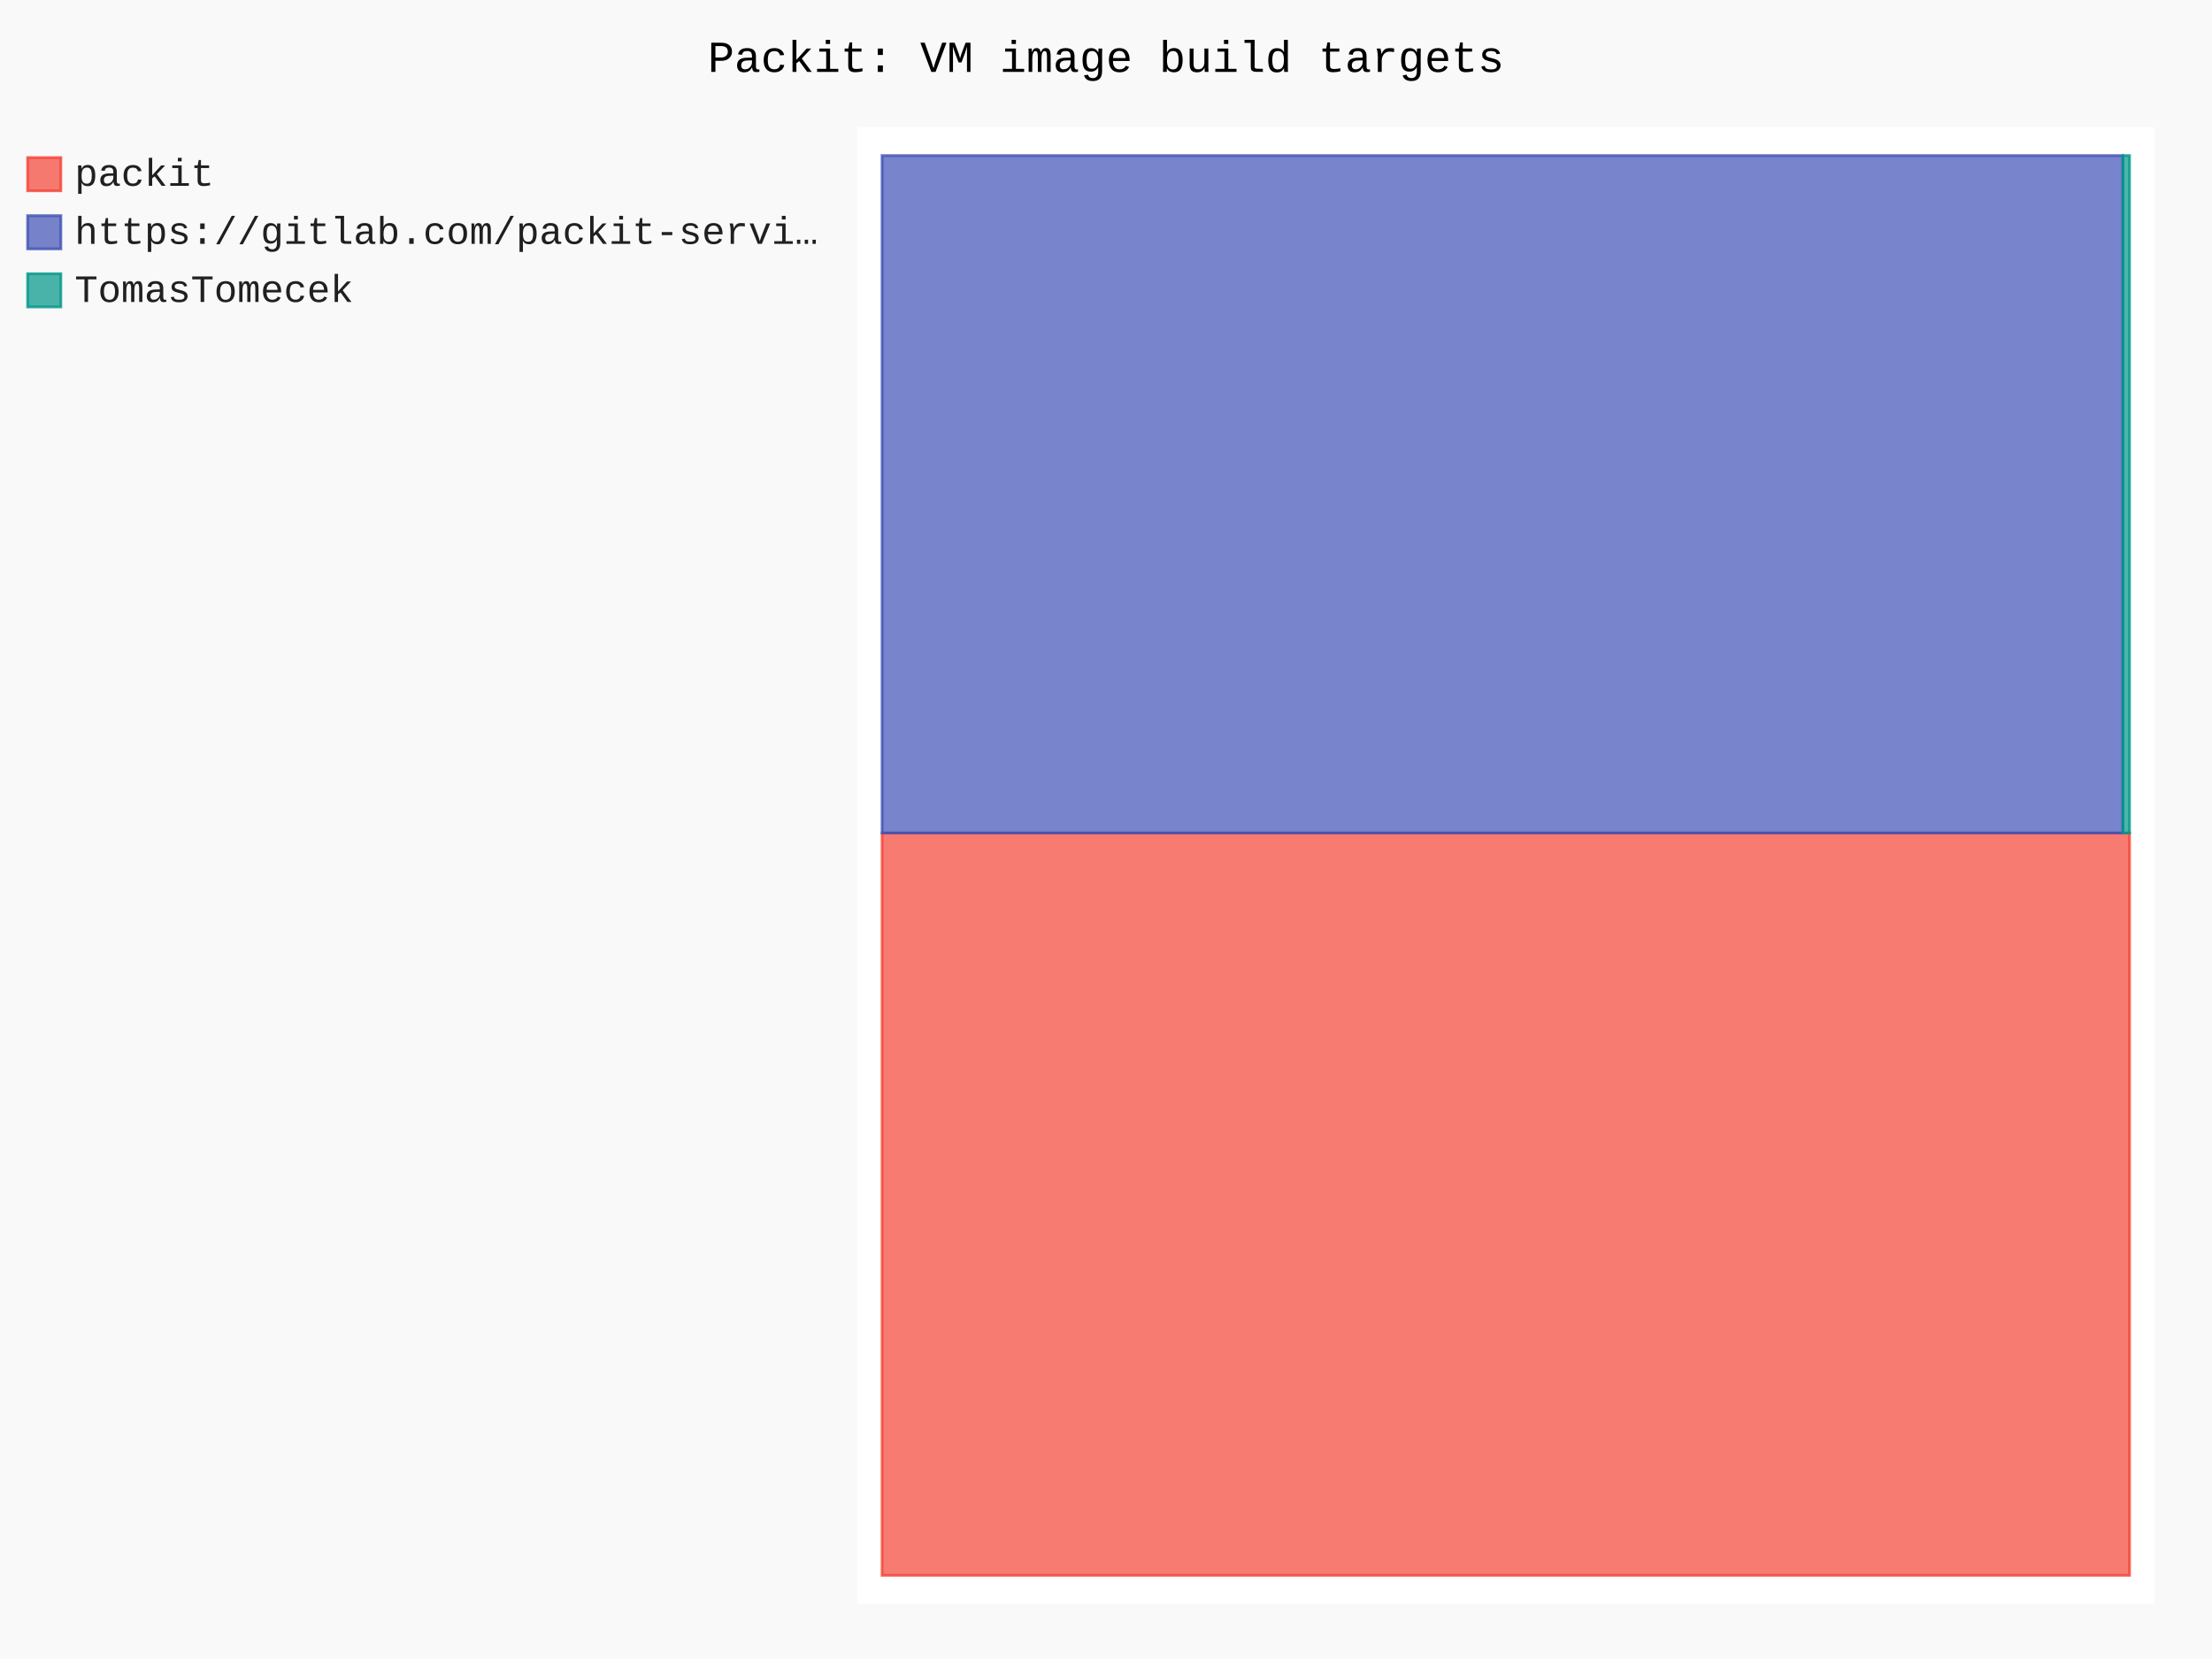
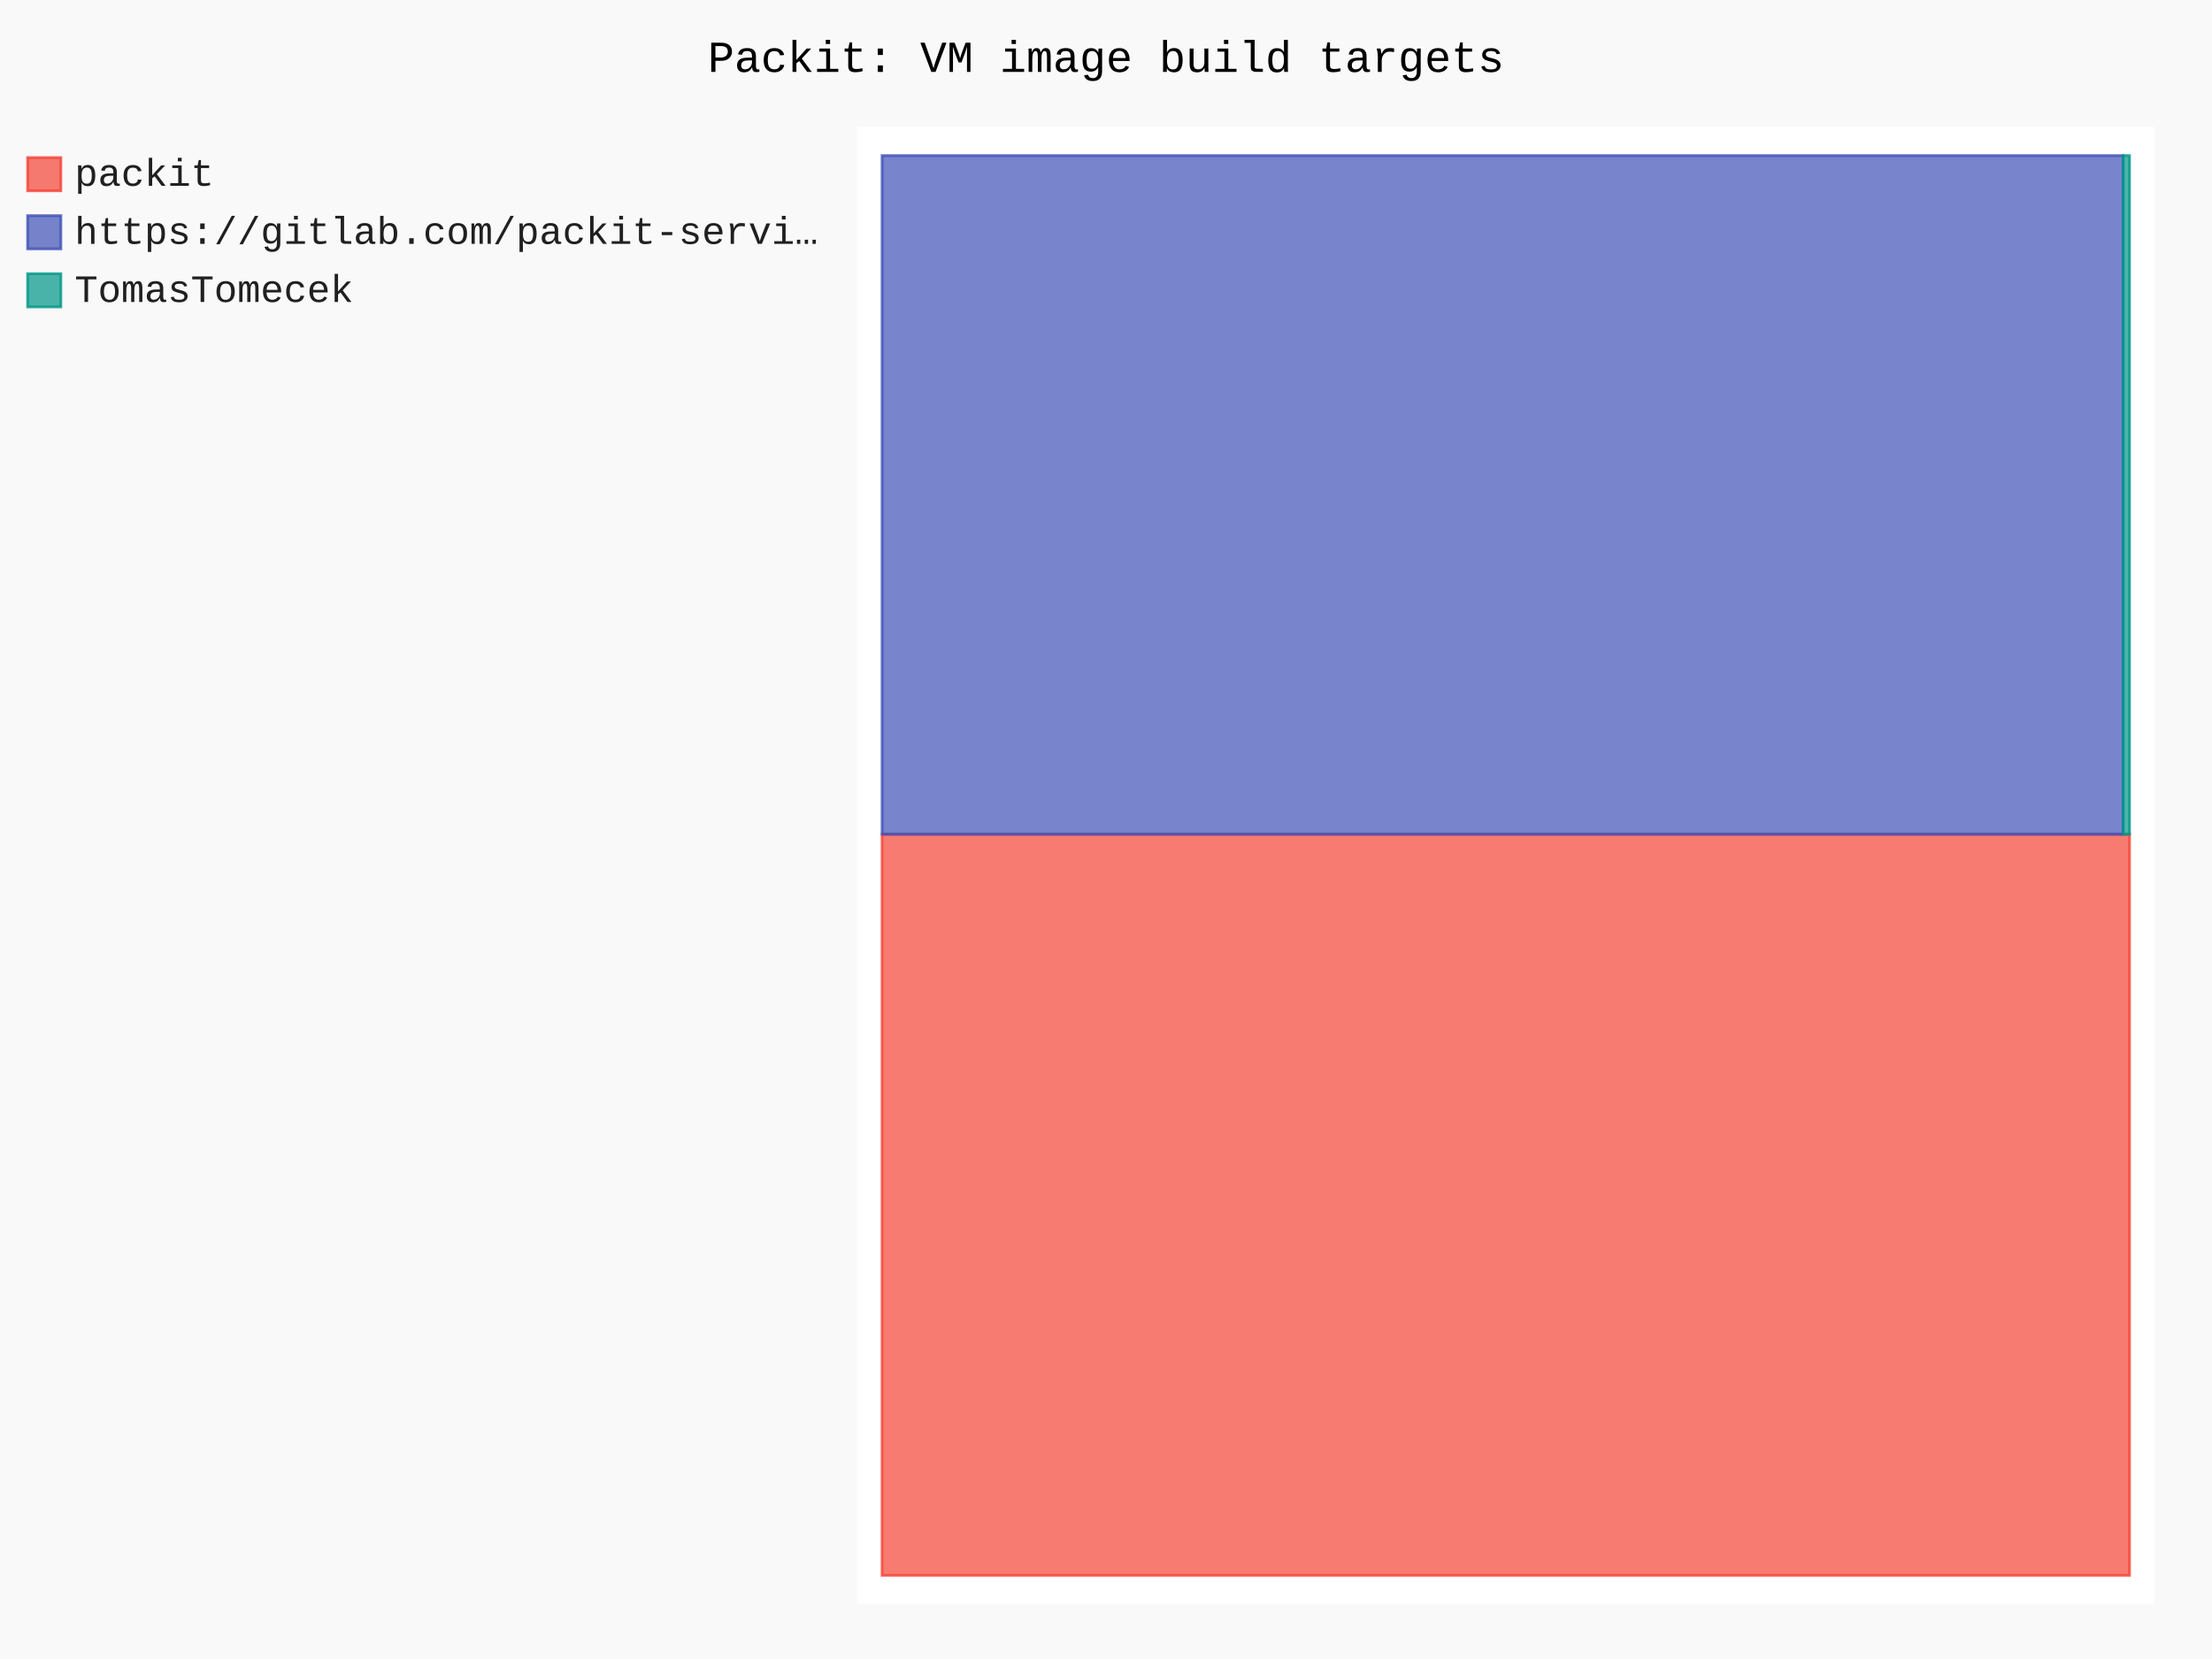
- <svg xmlns="http://www.w3.org/2000/svg" id="chart-3712e678-f564-4f99-afe9-0278de08d2b8" class="pygal-chart" viewBox="0 0 800 600">
+ <svg xmlns="http://www.w3.org/2000/svg" id="chart-50885859-6b07-4766-8fb7-10257d87f092" class="pygal-chart" viewBox="0 0 800 600">
  <defs>
-     <style type="text/css">#chart-3712e678-f564-4f99-afe9-0278de08d2b8{-webkit-user-select:none;-webkit-font-smoothing:antialiased;font-family:Consolas,"Liberation Mono",Menlo,Courier,monospace}#chart-3712e678-f564-4f99-afe9-0278de08d2b8 .title{font-family:Consolas,"Liberation Mono",Menlo,Courier,monospace;font-size:16px}#chart-3712e678-f564-4f99-afe9-0278de08d2b8 .legends .legend text{font-family:Consolas,"Liberation Mono",Menlo,Courier,monospace;font-size:14px}#chart-3712e678-f564-4f99-afe9-0278de08d2b8 .axis text{font-family:Consolas,"Liberation Mono",Menlo,Courier,monospace;font-size:10px}#chart-3712e678-f564-4f99-afe9-0278de08d2b8 .axis text.major{font-family:Consolas,"Liberation Mono",Menlo,Courier,monospace;font-size:10px}#chart-3712e678-f564-4f99-afe9-0278de08d2b8 .text-overlay text.value{font-family:Consolas,"Liberation Mono",Menlo,Courier,monospace;font-size:16px}#chart-3712e678-f564-4f99-afe9-0278de08d2b8 .text-overlay text.label{font-family:Consolas,"Liberation Mono",Menlo,Courier,monospace;font-size:10px}#chart-3712e678-f564-4f99-afe9-0278de08d2b8 .tooltip{font-family:Consolas,"Liberation Mono",Menlo,Courier,monospace;font-size:14px}#chart-3712e678-f564-4f99-afe9-0278de08d2b8 text.no_data{font-family:Consolas,"Liberation Mono",Menlo,Courier,monospace;font-size:64px}
- #chart-3712e678-f564-4f99-afe9-0278de08d2b8{background-color:rgba(249,249,249,1)}#chart-3712e678-f564-4f99-afe9-0278de08d2b8 path,#chart-3712e678-f564-4f99-afe9-0278de08d2b8 line,#chart-3712e678-f564-4f99-afe9-0278de08d2b8 rect,#chart-3712e678-f564-4f99-afe9-0278de08d2b8 circle{-webkit-transition:150ms;-moz-transition:150ms;transition:150ms}#chart-3712e678-f564-4f99-afe9-0278de08d2b8 .graph &gt; .background{fill:rgba(249,249,249,1)}#chart-3712e678-f564-4f99-afe9-0278de08d2b8 .plot &gt; .background{fill:rgba(255,255,255,1)}#chart-3712e678-f564-4f99-afe9-0278de08d2b8 .graph{fill:rgba(0,0,0,.87)}#chart-3712e678-f564-4f99-afe9-0278de08d2b8 text.no_data{fill:rgba(0,0,0,1)}#chart-3712e678-f564-4f99-afe9-0278de08d2b8 .title{fill:rgba(0,0,0,1)}#chart-3712e678-f564-4f99-afe9-0278de08d2b8 .legends .legend text{fill:rgba(0,0,0,.87)}#chart-3712e678-f564-4f99-afe9-0278de08d2b8 .legends .legend:hover text{fill:rgba(0,0,0,1)}#chart-3712e678-f564-4f99-afe9-0278de08d2b8 .axis .line{stroke:rgba(0,0,0,1)}#chart-3712e678-f564-4f99-afe9-0278de08d2b8 .axis .guide.line{stroke:rgba(0,0,0,.54)}#chart-3712e678-f564-4f99-afe9-0278de08d2b8 .axis .major.line{stroke:rgba(0,0,0,.87)}#chart-3712e678-f564-4f99-afe9-0278de08d2b8 .axis text.major{fill:rgba(0,0,0,1)}#chart-3712e678-f564-4f99-afe9-0278de08d2b8 .axis.y .guides:hover .guide.line,#chart-3712e678-f564-4f99-afe9-0278de08d2b8 .line-graph .axis.x .guides:hover .guide.line,#chart-3712e678-f564-4f99-afe9-0278de08d2b8 .stackedline-graph .axis.x .guides:hover .guide.line,#chart-3712e678-f564-4f99-afe9-0278de08d2b8 .xy-graph .axis.x .guides:hover .guide.line{stroke:rgba(0,0,0,1)}#chart-3712e678-f564-4f99-afe9-0278de08d2b8 .axis .guides:hover text{fill:rgba(0,0,0,1)}#chart-3712e678-f564-4f99-afe9-0278de08d2b8 .reactive{fill-opacity:.7;stroke-opacity:.8;stroke-width:1}#chart-3712e678-f564-4f99-afe9-0278de08d2b8 .ci{stroke:rgba(0,0,0,.87)}#chart-3712e678-f564-4f99-afe9-0278de08d2b8 .reactive.active,#chart-3712e678-f564-4f99-afe9-0278de08d2b8 .active .reactive{fill-opacity:.8;stroke-opacity:.9;stroke-width:4}#chart-3712e678-f564-4f99-afe9-0278de08d2b8 .ci .reactive.active{stroke-width:1.5}#chart-3712e678-f564-4f99-afe9-0278de08d2b8 .series text{fill:rgba(0,0,0,1)}#chart-3712e678-f564-4f99-afe9-0278de08d2b8 .tooltip rect{fill:rgba(255,255,255,1);stroke:rgba(0,0,0,1);-webkit-transition:opacity 150ms;-moz-transition:opacity 150ms;transition:opacity 150ms}#chart-3712e678-f564-4f99-afe9-0278de08d2b8 .tooltip .label{fill:rgba(0,0,0,.87)}#chart-3712e678-f564-4f99-afe9-0278de08d2b8 .tooltip .label{fill:rgba(0,0,0,.87)}#chart-3712e678-f564-4f99-afe9-0278de08d2b8 .tooltip .legend{font-size:.8em;fill:rgba(0,0,0,.54)}#chart-3712e678-f564-4f99-afe9-0278de08d2b8 .tooltip .x_label{font-size:.6em;fill:rgba(0,0,0,1)}#chart-3712e678-f564-4f99-afe9-0278de08d2b8 .tooltip .xlink{font-size:.5em;text-decoration:underline}#chart-3712e678-f564-4f99-afe9-0278de08d2b8 .tooltip .value{font-size:1.5em}#chart-3712e678-f564-4f99-afe9-0278de08d2b8 .bound{font-size:.5em}#chart-3712e678-f564-4f99-afe9-0278de08d2b8 .max-value{font-size:.75em;fill:rgba(0,0,0,.54)}#chart-3712e678-f564-4f99-afe9-0278de08d2b8 .map-element{fill:rgba(255,255,255,1);stroke:rgba(0,0,0,.54) !important}#chart-3712e678-f564-4f99-afe9-0278de08d2b8 .map-element .reactive{fill-opacity:inherit;stroke-opacity:inherit}#chart-3712e678-f564-4f99-afe9-0278de08d2b8 .color-0,#chart-3712e678-f564-4f99-afe9-0278de08d2b8 .color-0 a:visited{stroke:#F44336;fill:#F44336}#chart-3712e678-f564-4f99-afe9-0278de08d2b8 .color-1,#chart-3712e678-f564-4f99-afe9-0278de08d2b8 .color-1 a:visited{stroke:#3F51B5;fill:#3F51B5}#chart-3712e678-f564-4f99-afe9-0278de08d2b8 .color-2,#chart-3712e678-f564-4f99-afe9-0278de08d2b8 .color-2 a:visited{stroke:#009688;fill:#009688}#chart-3712e678-f564-4f99-afe9-0278de08d2b8 .text-overlay .color-0 text{fill:black}#chart-3712e678-f564-4f99-afe9-0278de08d2b8 .text-overlay .color-1 text{fill:black}#chart-3712e678-f564-4f99-afe9-0278de08d2b8 .text-overlay .color-2 text{fill:black}
- #chart-3712e678-f564-4f99-afe9-0278de08d2b8 text.no_data{text-anchor:middle}#chart-3712e678-f564-4f99-afe9-0278de08d2b8 .guide.line{fill:none}#chart-3712e678-f564-4f99-afe9-0278de08d2b8 .centered{text-anchor:middle}#chart-3712e678-f564-4f99-afe9-0278de08d2b8 .title{text-anchor:middle}#chart-3712e678-f564-4f99-afe9-0278de08d2b8 .legends .legend text{fill-opacity:1}#chart-3712e678-f564-4f99-afe9-0278de08d2b8 .axis.x text{text-anchor:middle}#chart-3712e678-f564-4f99-afe9-0278de08d2b8 .axis.x:not(.web) text[transform]{text-anchor:start}#chart-3712e678-f564-4f99-afe9-0278de08d2b8 .axis.x:not(.web) text[transform].backwards{text-anchor:end}#chart-3712e678-f564-4f99-afe9-0278de08d2b8 .axis.y text{text-anchor:end}#chart-3712e678-f564-4f99-afe9-0278de08d2b8 .axis.y text[transform].backwards{text-anchor:start}#chart-3712e678-f564-4f99-afe9-0278de08d2b8 .axis.y2 text{text-anchor:start}#chart-3712e678-f564-4f99-afe9-0278de08d2b8 .axis.y2 text[transform].backwards{text-anchor:end}#chart-3712e678-f564-4f99-afe9-0278de08d2b8 .axis .guide.line{stroke-dasharray:4,4;stroke:black}#chart-3712e678-f564-4f99-afe9-0278de08d2b8 .axis .major.guide.line{stroke-dasharray:6,6;stroke:black}#chart-3712e678-f564-4f99-afe9-0278de08d2b8 .horizontal .axis.y .guide.line,#chart-3712e678-f564-4f99-afe9-0278de08d2b8 .horizontal .axis.y2 .guide.line,#chart-3712e678-f564-4f99-afe9-0278de08d2b8 .vertical .axis.x .guide.line{opacity:0}#chart-3712e678-f564-4f99-afe9-0278de08d2b8 .horizontal .axis.always_show .guide.line,#chart-3712e678-f564-4f99-afe9-0278de08d2b8 .vertical .axis.always_show .guide.line{opacity:1 !important}#chart-3712e678-f564-4f99-afe9-0278de08d2b8 .axis.y .guides:hover .guide.line,#chart-3712e678-f564-4f99-afe9-0278de08d2b8 .axis.y2 .guides:hover .guide.line,#chart-3712e678-f564-4f99-afe9-0278de08d2b8 .axis.x .guides:hover .guide.line{opacity:1}#chart-3712e678-f564-4f99-afe9-0278de08d2b8 .axis .guides:hover text{opacity:1}#chart-3712e678-f564-4f99-afe9-0278de08d2b8 .nofill{fill:none}#chart-3712e678-f564-4f99-afe9-0278de08d2b8 .subtle-fill{fill-opacity:.2}#chart-3712e678-f564-4f99-afe9-0278de08d2b8 .dot{stroke-width:1px;fill-opacity:1;stroke-opacity:1}#chart-3712e678-f564-4f99-afe9-0278de08d2b8 .dot.active{stroke-width:5px}#chart-3712e678-f564-4f99-afe9-0278de08d2b8 .dot.negative{fill:transparent}#chart-3712e678-f564-4f99-afe9-0278de08d2b8 text,#chart-3712e678-f564-4f99-afe9-0278de08d2b8 tspan{stroke:none !important}#chart-3712e678-f564-4f99-afe9-0278de08d2b8 .series text.active{opacity:1}#chart-3712e678-f564-4f99-afe9-0278de08d2b8 .tooltip rect{fill-opacity:.95;stroke-width:.5}#chart-3712e678-f564-4f99-afe9-0278de08d2b8 .tooltip text{fill-opacity:1}#chart-3712e678-f564-4f99-afe9-0278de08d2b8 .showable{visibility:hidden}#chart-3712e678-f564-4f99-afe9-0278de08d2b8 .showable.shown{visibility:visible}#chart-3712e678-f564-4f99-afe9-0278de08d2b8 .gauge-background{fill:rgba(229,229,229,1);stroke:none}#chart-3712e678-f564-4f99-afe9-0278de08d2b8 .bg-lines{stroke:rgba(249,249,249,1);stroke-width:2px}</style>
+     <style type="text/css">#chart-50885859-6b07-4766-8fb7-10257d87f092{-webkit-user-select:none;-webkit-font-smoothing:antialiased;font-family:Consolas,"Liberation Mono",Menlo,Courier,monospace}#chart-50885859-6b07-4766-8fb7-10257d87f092 .title{font-family:Consolas,"Liberation Mono",Menlo,Courier,monospace;font-size:16px}#chart-50885859-6b07-4766-8fb7-10257d87f092 .legends .legend text{font-family:Consolas,"Liberation Mono",Menlo,Courier,monospace;font-size:14px}#chart-50885859-6b07-4766-8fb7-10257d87f092 .axis text{font-family:Consolas,"Liberation Mono",Menlo,Courier,monospace;font-size:10px}#chart-50885859-6b07-4766-8fb7-10257d87f092 .axis text.major{font-family:Consolas,"Liberation Mono",Menlo,Courier,monospace;font-size:10px}#chart-50885859-6b07-4766-8fb7-10257d87f092 .text-overlay text.value{font-family:Consolas,"Liberation Mono",Menlo,Courier,monospace;font-size:16px}#chart-50885859-6b07-4766-8fb7-10257d87f092 .text-overlay text.label{font-family:Consolas,"Liberation Mono",Menlo,Courier,monospace;font-size:10px}#chart-50885859-6b07-4766-8fb7-10257d87f092 .tooltip{font-family:Consolas,"Liberation Mono",Menlo,Courier,monospace;font-size:14px}#chart-50885859-6b07-4766-8fb7-10257d87f092 text.no_data{font-family:Consolas,"Liberation Mono",Menlo,Courier,monospace;font-size:64px}
+ #chart-50885859-6b07-4766-8fb7-10257d87f092{background-color:rgba(249,249,249,1)}#chart-50885859-6b07-4766-8fb7-10257d87f092 path,#chart-50885859-6b07-4766-8fb7-10257d87f092 line,#chart-50885859-6b07-4766-8fb7-10257d87f092 rect,#chart-50885859-6b07-4766-8fb7-10257d87f092 circle{-webkit-transition:150ms;-moz-transition:150ms;transition:150ms}#chart-50885859-6b07-4766-8fb7-10257d87f092 .graph &gt; .background{fill:rgba(249,249,249,1)}#chart-50885859-6b07-4766-8fb7-10257d87f092 .plot &gt; .background{fill:rgba(255,255,255,1)}#chart-50885859-6b07-4766-8fb7-10257d87f092 .graph{fill:rgba(0,0,0,.87)}#chart-50885859-6b07-4766-8fb7-10257d87f092 text.no_data{fill:rgba(0,0,0,1)}#chart-50885859-6b07-4766-8fb7-10257d87f092 .title{fill:rgba(0,0,0,1)}#chart-50885859-6b07-4766-8fb7-10257d87f092 .legends .legend text{fill:rgba(0,0,0,.87)}#chart-50885859-6b07-4766-8fb7-10257d87f092 .legends .legend:hover text{fill:rgba(0,0,0,1)}#chart-50885859-6b07-4766-8fb7-10257d87f092 .axis .line{stroke:rgba(0,0,0,1)}#chart-50885859-6b07-4766-8fb7-10257d87f092 .axis .guide.line{stroke:rgba(0,0,0,.54)}#chart-50885859-6b07-4766-8fb7-10257d87f092 .axis .major.line{stroke:rgba(0,0,0,.87)}#chart-50885859-6b07-4766-8fb7-10257d87f092 .axis text.major{fill:rgba(0,0,0,1)}#chart-50885859-6b07-4766-8fb7-10257d87f092 .axis.y .guides:hover .guide.line,#chart-50885859-6b07-4766-8fb7-10257d87f092 .line-graph .axis.x .guides:hover .guide.line,#chart-50885859-6b07-4766-8fb7-10257d87f092 .stackedline-graph .axis.x .guides:hover .guide.line,#chart-50885859-6b07-4766-8fb7-10257d87f092 .xy-graph .axis.x .guides:hover .guide.line{stroke:rgba(0,0,0,1)}#chart-50885859-6b07-4766-8fb7-10257d87f092 .axis .guides:hover text{fill:rgba(0,0,0,1)}#chart-50885859-6b07-4766-8fb7-10257d87f092 .reactive{fill-opacity:.7;stroke-opacity:.8;stroke-width:1}#chart-50885859-6b07-4766-8fb7-10257d87f092 .ci{stroke:rgba(0,0,0,.87)}#chart-50885859-6b07-4766-8fb7-10257d87f092 .reactive.active,#chart-50885859-6b07-4766-8fb7-10257d87f092 .active .reactive{fill-opacity:.8;stroke-opacity:.9;stroke-width:4}#chart-50885859-6b07-4766-8fb7-10257d87f092 .ci .reactive.active{stroke-width:1.5}#chart-50885859-6b07-4766-8fb7-10257d87f092 .series text{fill:rgba(0,0,0,1)}#chart-50885859-6b07-4766-8fb7-10257d87f092 .tooltip rect{fill:rgba(255,255,255,1);stroke:rgba(0,0,0,1);-webkit-transition:opacity 150ms;-moz-transition:opacity 150ms;transition:opacity 150ms}#chart-50885859-6b07-4766-8fb7-10257d87f092 .tooltip .label{fill:rgba(0,0,0,.87)}#chart-50885859-6b07-4766-8fb7-10257d87f092 .tooltip .label{fill:rgba(0,0,0,.87)}#chart-50885859-6b07-4766-8fb7-10257d87f092 .tooltip .legend{font-size:.8em;fill:rgba(0,0,0,.54)}#chart-50885859-6b07-4766-8fb7-10257d87f092 .tooltip .x_label{font-size:.6em;fill:rgba(0,0,0,1)}#chart-50885859-6b07-4766-8fb7-10257d87f092 .tooltip .xlink{font-size:.5em;text-decoration:underline}#chart-50885859-6b07-4766-8fb7-10257d87f092 .tooltip .value{font-size:1.5em}#chart-50885859-6b07-4766-8fb7-10257d87f092 .bound{font-size:.5em}#chart-50885859-6b07-4766-8fb7-10257d87f092 .max-value{font-size:.75em;fill:rgba(0,0,0,.54)}#chart-50885859-6b07-4766-8fb7-10257d87f092 .map-element{fill:rgba(255,255,255,1);stroke:rgba(0,0,0,.54) !important}#chart-50885859-6b07-4766-8fb7-10257d87f092 .map-element .reactive{fill-opacity:inherit;stroke-opacity:inherit}#chart-50885859-6b07-4766-8fb7-10257d87f092 .color-0,#chart-50885859-6b07-4766-8fb7-10257d87f092 .color-0 a:visited{stroke:#F44336;fill:#F44336}#chart-50885859-6b07-4766-8fb7-10257d87f092 .color-1,#chart-50885859-6b07-4766-8fb7-10257d87f092 .color-1 a:visited{stroke:#3F51B5;fill:#3F51B5}#chart-50885859-6b07-4766-8fb7-10257d87f092 .color-2,#chart-50885859-6b07-4766-8fb7-10257d87f092 .color-2 a:visited{stroke:#009688;fill:#009688}#chart-50885859-6b07-4766-8fb7-10257d87f092 .text-overlay .color-0 text{fill:black}#chart-50885859-6b07-4766-8fb7-10257d87f092 .text-overlay .color-1 text{fill:black}#chart-50885859-6b07-4766-8fb7-10257d87f092 .text-overlay .color-2 text{fill:black}
+ #chart-50885859-6b07-4766-8fb7-10257d87f092 text.no_data{text-anchor:middle}#chart-50885859-6b07-4766-8fb7-10257d87f092 .guide.line{fill:none}#chart-50885859-6b07-4766-8fb7-10257d87f092 .centered{text-anchor:middle}#chart-50885859-6b07-4766-8fb7-10257d87f092 .title{text-anchor:middle}#chart-50885859-6b07-4766-8fb7-10257d87f092 .legends .legend text{fill-opacity:1}#chart-50885859-6b07-4766-8fb7-10257d87f092 .axis.x text{text-anchor:middle}#chart-50885859-6b07-4766-8fb7-10257d87f092 .axis.x:not(.web) text[transform]{text-anchor:start}#chart-50885859-6b07-4766-8fb7-10257d87f092 .axis.x:not(.web) text[transform].backwards{text-anchor:end}#chart-50885859-6b07-4766-8fb7-10257d87f092 .axis.y text{text-anchor:end}#chart-50885859-6b07-4766-8fb7-10257d87f092 .axis.y text[transform].backwards{text-anchor:start}#chart-50885859-6b07-4766-8fb7-10257d87f092 .axis.y2 text{text-anchor:start}#chart-50885859-6b07-4766-8fb7-10257d87f092 .axis.y2 text[transform].backwards{text-anchor:end}#chart-50885859-6b07-4766-8fb7-10257d87f092 .axis .guide.line{stroke-dasharray:4,4;stroke:black}#chart-50885859-6b07-4766-8fb7-10257d87f092 .axis .major.guide.line{stroke-dasharray:6,6;stroke:black}#chart-50885859-6b07-4766-8fb7-10257d87f092 .horizontal .axis.y .guide.line,#chart-50885859-6b07-4766-8fb7-10257d87f092 .horizontal .axis.y2 .guide.line,#chart-50885859-6b07-4766-8fb7-10257d87f092 .vertical .axis.x .guide.line{opacity:0}#chart-50885859-6b07-4766-8fb7-10257d87f092 .horizontal .axis.always_show .guide.line,#chart-50885859-6b07-4766-8fb7-10257d87f092 .vertical .axis.always_show .guide.line{opacity:1 !important}#chart-50885859-6b07-4766-8fb7-10257d87f092 .axis.y .guides:hover .guide.line,#chart-50885859-6b07-4766-8fb7-10257d87f092 .axis.y2 .guides:hover .guide.line,#chart-50885859-6b07-4766-8fb7-10257d87f092 .axis.x .guides:hover .guide.line{opacity:1}#chart-50885859-6b07-4766-8fb7-10257d87f092 .axis .guides:hover text{opacity:1}#chart-50885859-6b07-4766-8fb7-10257d87f092 .nofill{fill:none}#chart-50885859-6b07-4766-8fb7-10257d87f092 .subtle-fill{fill-opacity:.2}#chart-50885859-6b07-4766-8fb7-10257d87f092 .dot{stroke-width:1px;fill-opacity:1;stroke-opacity:1}#chart-50885859-6b07-4766-8fb7-10257d87f092 .dot.active{stroke-width:5px}#chart-50885859-6b07-4766-8fb7-10257d87f092 .dot.negative{fill:transparent}#chart-50885859-6b07-4766-8fb7-10257d87f092 text,#chart-50885859-6b07-4766-8fb7-10257d87f092 tspan{stroke:none !important}#chart-50885859-6b07-4766-8fb7-10257d87f092 .series text.active{opacity:1}#chart-50885859-6b07-4766-8fb7-10257d87f092 .tooltip rect{fill-opacity:.95;stroke-width:.5}#chart-50885859-6b07-4766-8fb7-10257d87f092 .tooltip text{fill-opacity:1}#chart-50885859-6b07-4766-8fb7-10257d87f092 .showable{visibility:hidden}#chart-50885859-6b07-4766-8fb7-10257d87f092 .showable.shown{visibility:visible}#chart-50885859-6b07-4766-8fb7-10257d87f092 .gauge-background{fill:rgba(229,229,229,1);stroke:none}#chart-50885859-6b07-4766-8fb7-10257d87f092 .bg-lines{stroke:rgba(249,249,249,1);stroke-width:2px}</style>
  </defs>
  <g class="graph treemap-graph vertical">
    <rect x="0" y="0" width="800" height="600" class="background" />
    <g transform="translate(310, 46)" class="plot">
      <rect x="0" y="0" width="469.2" height="534" class="background" />
      <g class="series serie-0 color-0">
        <g class="rects">
          <g class="rect">
-             <rect x="9.023" y="255.271" width="451.154" height="268.46" class="rect reactive tooltip-trigger" />
+             <rect x="9.023" y="255.729" width="451.154" height="268.002" class="rect reactive tooltip-trigger" />
          </g>
        </g>
      </g>
      <g class="series serie-1 color-1">
        <g class="rects">
          <g class="rect">
-             <rect x="9.023" y="10.269" width="448.754" height="245.002" class="rect reactive tooltip-trigger" />
+             <rect x="9.023" y="10.269" width="448.852" height="245.46" class="rect reactive tooltip-trigger" />
          </g>
        </g>
      </g>
      <g class="series serie-2 color-2">
        <g class="rects">
          <g class="rect">
-             <rect x="457.777" y="10.269" width="2.4" height="245.002" class="rect reactive tooltip-trigger" />
+             <rect x="457.875" y="10.269" width="2.302" height="245.46" class="rect reactive tooltip-trigger" />
          </g>
        </g>
      </g>
    </g>
    <g class="titles">
      <text x="400.0" y="26" class="title plot_title">Packit: VM image build targets</text>
    </g>
    <g transform="translate(310, 46)" class="plot overlay">
      <g class="series serie-0 color-0" />
      <g class="series serie-1 color-1" />
      <g class="series serie-2 color-2" />
    </g>
    <g transform="translate(310, 46)" class="plot text-overlay">
      <g class="series serie-0 color-0" />
      <g class="series serie-1 color-1" />
      <g class="series serie-2 color-2" />
    </g>
    <g transform="translate(310, 46)" class="plot tooltip-overlay">
      <g transform="translate(0 0)" style="opacity: 0" class="tooltip">
        <rect rx="0" ry="0" width="0" height="0" class="tooltip-box" />
        <g class="text" />
      </g>
    </g>
    <g transform="translate(10, 56)" class="legends">
      <g id="activate-serie-0" class="legend reactive activate-serie">
        <rect x="0.0" y="1.0" width="12" height="12" class="color-0 reactive" />
        <text x="17.0" y="11.2">packit</text>
      </g>
      <g id="activate-serie-1" class="legend reactive activate-serie">
        <rect x="0.0" y="22.0" width="12" height="12" class="color-1 reactive" />
        <text x="17.0" y="32.2">https://gitlab.com/packit-servi…</text>
      </g>
      <g id="activate-serie-2" class="legend reactive activate-serie">
        <rect x="0.0" y="43.0" width="12" height="12" class="color-2 reactive" />
        <text x="17.0" y="53.2">TomasTomecek</text>
      </g>
    </g>
    <g transform="translate(790, 56)" class="legends" />
  </g>
</svg>
